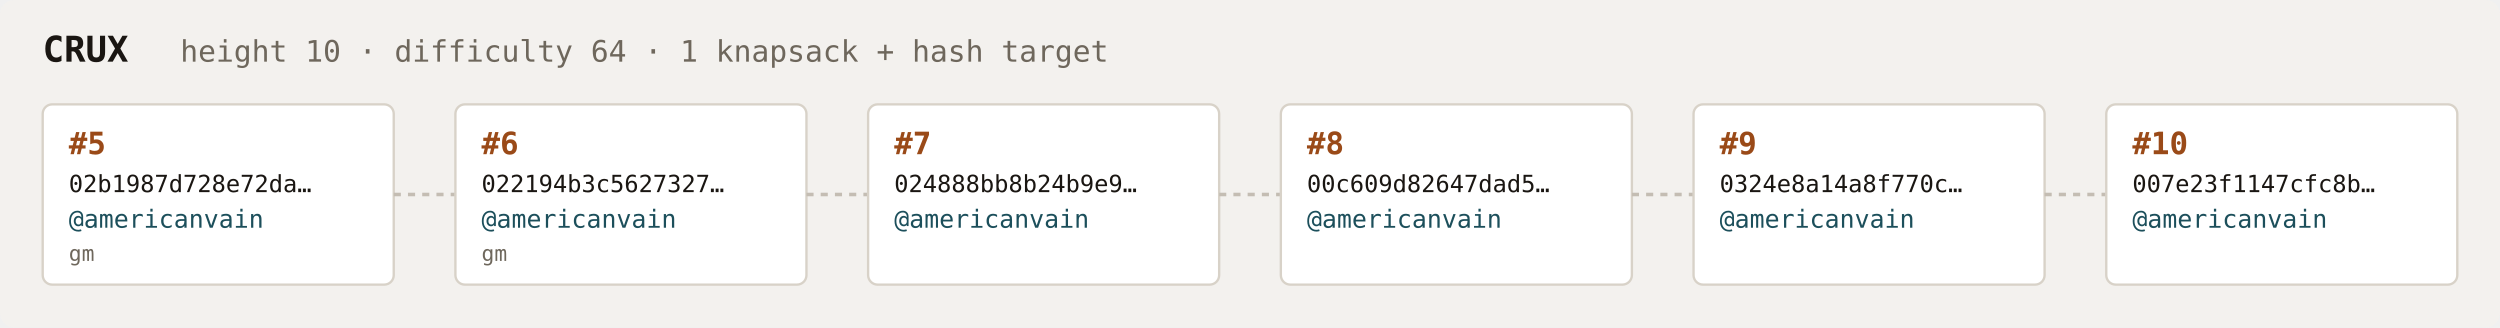
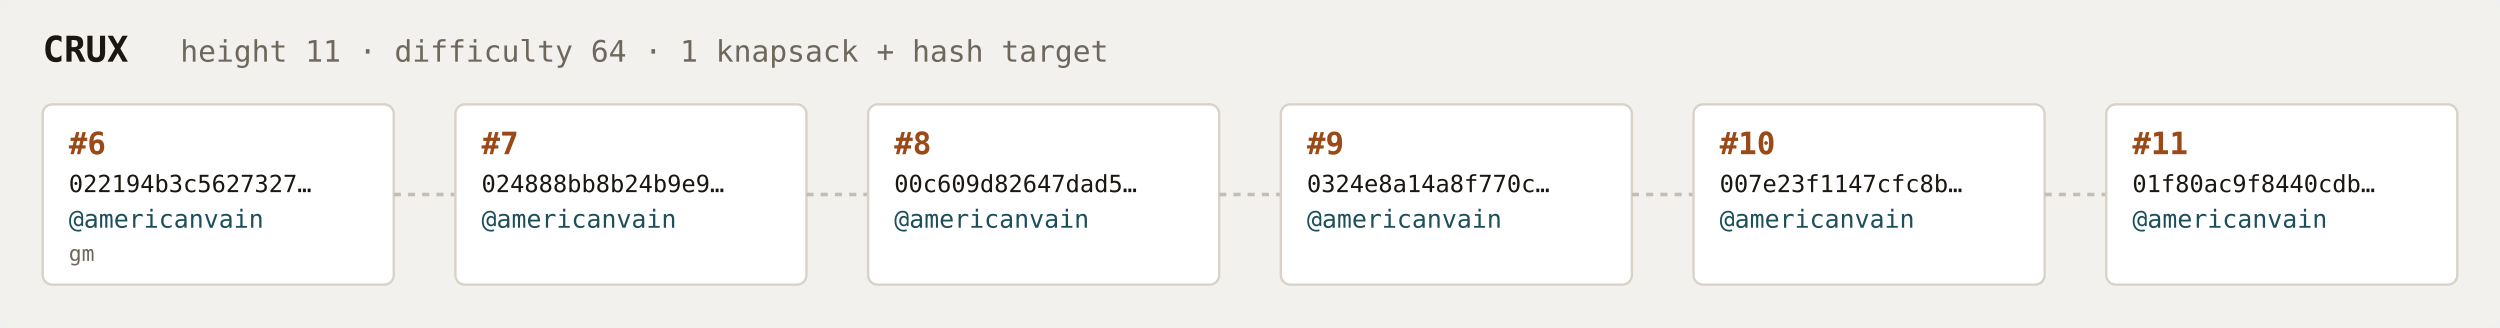
<svg xmlns="http://www.w3.org/2000/svg" width="1054" height="138" viewBox="0 0 1054 138" font-family="ui-monospace,SFMono-Regular,Menlo,monospace">
  <rect fill="#f3f1ee" width="1054" height="138" rx="6" />
  <text x="18" y="26" fill="#1a1612" font-size="15" font-weight="700">CRUX</text>
-   <text x="76" y="26" fill="#6e675c" font-size="12.5">height 10 · difficulty 64 · 1 knapsack + hash target</text>
+   <text x="76" y="26" fill="#6e675c" font-size="12.5">height 11 · difficulty 64 · 1 knapsack + hash target</text>
  <rect x="18" y="44" width="148" height="76" rx="4" fill="#ffffff" stroke="#d8d2c8" stroke-width="1" />
-   <text x="29" y="65" fill="#9a4a18" font-size="13" font-weight="700">#5</text>
-   <text x="29" y="81" fill="#1a1612" font-size="10">02b1987d728e72da…</text>
+   <text x="29" y="65" fill="#9a4a18" font-size="13" font-weight="700">#6</text>
+   <text x="29" y="81" fill="#1a1612" font-size="10">022194b3c5627327…</text>
  <text x="29" y="96" fill="#1c4f5b" font-size="10.5">@americanvain</text>
  <text x="29" y="110" fill="#6e675c" font-size="9">gm</text>
  <line x1="166" y1="82.0" x2="192" y2="82.0" stroke="#c4bdb3" stroke-width="1.5" stroke-dasharray="3 3" />
  <rect x="192" y="44" width="148" height="76" rx="4" fill="#ffffff" stroke="#d8d2c8" stroke-width="1" />
-   <text x="203" y="65" fill="#9a4a18" font-size="13" font-weight="700">#6</text>
-   <text x="203" y="81" fill="#1a1612" font-size="10">022194b3c5627327…</text>
+   <text x="203" y="65" fill="#9a4a18" font-size="13" font-weight="700">#7</text>
+   <text x="203" y="81" fill="#1a1612" font-size="10">024888bb8b24b9e9…</text>
  <text x="203" y="96" fill="#1c4f5b" font-size="10.5">@americanvain</text>
-   <text x="203" y="110" fill="#6e675c" font-size="9">gm</text>
+   <text x="203" y="110" fill="#6e675c" font-size="9" />
  <line x1="340" y1="82.0" x2="366" y2="82.0" stroke="#c4bdb3" stroke-width="1.5" stroke-dasharray="3 3" />
  <rect x="366" y="44" width="148" height="76" rx="4" fill="#ffffff" stroke="#d8d2c8" stroke-width="1" />
-   <text x="377" y="65" fill="#9a4a18" font-size="13" font-weight="700">#7</text>
-   <text x="377" y="81" fill="#1a1612" font-size="10">024888bb8b24b9e9…</text>
+   <text x="377" y="65" fill="#9a4a18" font-size="13" font-weight="700">#8</text>
+   <text x="377" y="81" fill="#1a1612" font-size="10">00c609d82647dad5…</text>
  <text x="377" y="96" fill="#1c4f5b" font-size="10.5">@americanvain</text>
  <text x="377" y="110" fill="#6e675c" font-size="9" />
  <line x1="514" y1="82.0" x2="540" y2="82.0" stroke="#c4bdb3" stroke-width="1.5" stroke-dasharray="3 3" />
  <rect x="540" y="44" width="148" height="76" rx="4" fill="#ffffff" stroke="#d8d2c8" stroke-width="1" />
-   <text x="551" y="65" fill="#9a4a18" font-size="13" font-weight="700">#8</text>
-   <text x="551" y="81" fill="#1a1612" font-size="10">00c609d82647dad5…</text>
+   <text x="551" y="65" fill="#9a4a18" font-size="13" font-weight="700">#9</text>
+   <text x="551" y="81" fill="#1a1612" font-size="10">0324e8a14a8f770c…</text>
  <text x="551" y="96" fill="#1c4f5b" font-size="10.5">@americanvain</text>
  <text x="551" y="110" fill="#6e675c" font-size="9" />
  <line x1="688" y1="82.0" x2="714" y2="82.0" stroke="#c4bdb3" stroke-width="1.5" stroke-dasharray="3 3" />
  <rect x="714" y="44" width="148" height="76" rx="4" fill="#ffffff" stroke="#d8d2c8" stroke-width="1" />
-   <text x="725" y="65" fill="#9a4a18" font-size="13" font-weight="700">#9</text>
-   <text x="725" y="81" fill="#1a1612" font-size="10">0324e8a14a8f770c…</text>
+   <text x="725" y="65" fill="#9a4a18" font-size="13" font-weight="700">#10</text>
+   <text x="725" y="81" fill="#1a1612" font-size="10">007e23f1147cfc8b…</text>
  <text x="725" y="96" fill="#1c4f5b" font-size="10.5">@americanvain</text>
  <text x="725" y="110" fill="#6e675c" font-size="9" />
  <line x1="862" y1="82.0" x2="888" y2="82.0" stroke="#c4bdb3" stroke-width="1.5" stroke-dasharray="3 3" />
  <rect x="888" y="44" width="148" height="76" rx="4" fill="#ffffff" stroke="#d8d2c8" stroke-width="1" />
-   <text x="899" y="65" fill="#9a4a18" font-size="13" font-weight="700">#10</text>
-   <text x="899" y="81" fill="#1a1612" font-size="10">007e23f1147cfc8b…</text>
+   <text x="899" y="65" fill="#9a4a18" font-size="13" font-weight="700">#11</text>
+   <text x="899" y="81" fill="#1a1612" font-size="10">01f80ac9f8440cdb…</text>
  <text x="899" y="96" fill="#1c4f5b" font-size="10.5">@americanvain</text>
  <text x="899" y="110" fill="#6e675c" font-size="9" />
</svg>
